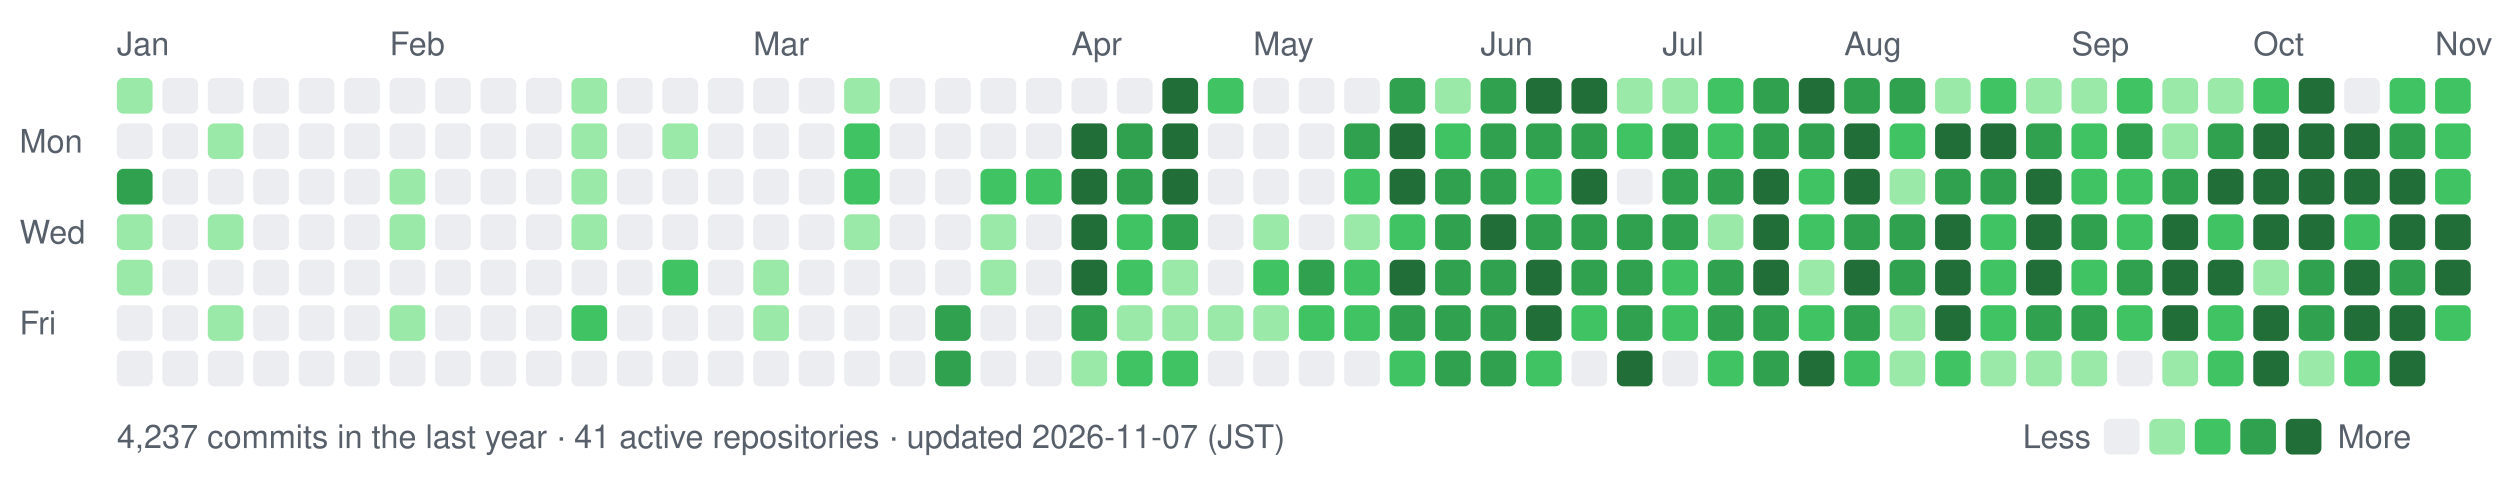
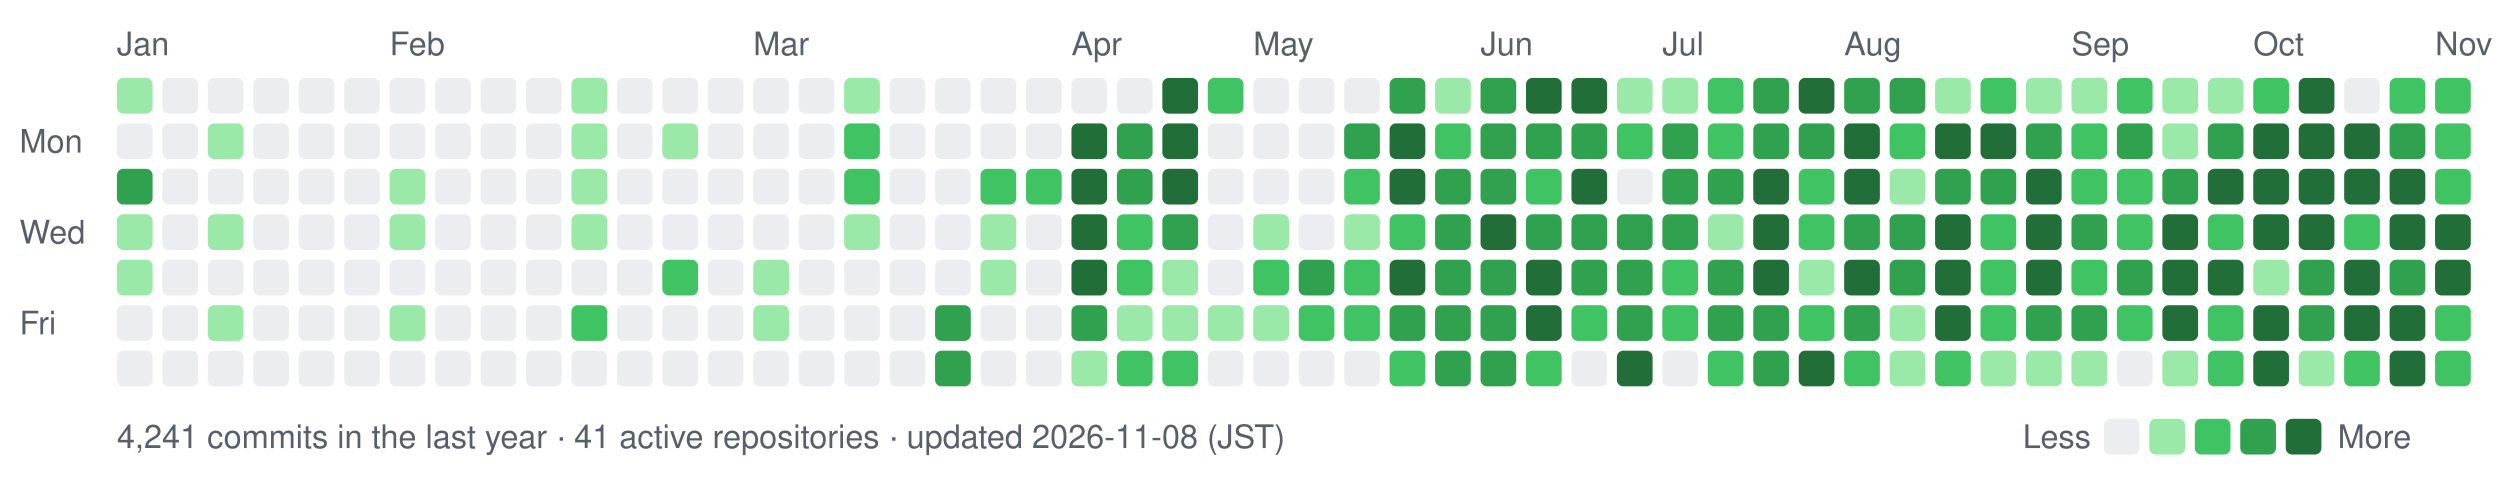
- <svg xmlns="http://www.w3.org/2000/svg" width="770" height="154" viewBox="0 0 770 154" role="img" aria-label="nexa-eng commit activity, last 52 weeks: 4237 commits">
+ <svg xmlns="http://www.w3.org/2000/svg" width="770" height="154" viewBox="0 0 770 154" role="img" aria-label="nexa-eng commit activity, last 52 weeks: 4241 commits">
  <text x="36" y="17" fill="#57606a" font-family="-apple-system,BlinkMacSystemFont,'Segoe UI',Helvetica,Arial,sans-serif" font-size="10">Jan</text>
  <text x="120" y="17" fill="#57606a" font-family="-apple-system,BlinkMacSystemFont,'Segoe UI',Helvetica,Arial,sans-serif" font-size="10">Feb</text>
  <text x="232" y="17" fill="#57606a" font-family="-apple-system,BlinkMacSystemFont,'Segoe UI',Helvetica,Arial,sans-serif" font-size="10">Mar</text>
  <text x="330" y="17" fill="#57606a" font-family="-apple-system,BlinkMacSystemFont,'Segoe UI',Helvetica,Arial,sans-serif" font-size="10">Apr</text>
  <text x="386" y="17" fill="#57606a" font-family="-apple-system,BlinkMacSystemFont,'Segoe UI',Helvetica,Arial,sans-serif" font-size="10">May</text>
  <text x="456" y="17" fill="#57606a" font-family="-apple-system,BlinkMacSystemFont,'Segoe UI',Helvetica,Arial,sans-serif" font-size="10">Jun</text>
  <text x="512" y="17" fill="#57606a" font-family="-apple-system,BlinkMacSystemFont,'Segoe UI',Helvetica,Arial,sans-serif" font-size="10">Jul</text>
  <text x="568" y="17" fill="#57606a" font-family="-apple-system,BlinkMacSystemFont,'Segoe UI',Helvetica,Arial,sans-serif" font-size="10">Aug</text>
  <text x="638" y="17" fill="#57606a" font-family="-apple-system,BlinkMacSystemFont,'Segoe UI',Helvetica,Arial,sans-serif" font-size="10">Sep</text>
  <text x="694" y="17" fill="#57606a" font-family="-apple-system,BlinkMacSystemFont,'Segoe UI',Helvetica,Arial,sans-serif" font-size="10">Oct</text>
  <text x="750" y="17" fill="#57606a" font-family="-apple-system,BlinkMacSystemFont,'Segoe UI',Helvetica,Arial,sans-serif" font-size="10">Nov</text>
  <text x="6" y="47" fill="#57606a" font-family="-apple-system,BlinkMacSystemFont,'Segoe UI',Helvetica,Arial,sans-serif" font-size="10">Mon</text>
  <text x="6" y="75" fill="#57606a" font-family="-apple-system,BlinkMacSystemFont,'Segoe UI',Helvetica,Arial,sans-serif" font-size="10">Wed</text>
  <text x="6" y="103" fill="#57606a" font-family="-apple-system,BlinkMacSystemFont,'Segoe UI',Helvetica,Arial,sans-serif" font-size="10">Fri</text>
  <rect x="36" y="24" width="11" height="11" rx="2" fill="#9be9a8" data-date="2026-01-11" data-count="2" />
  <rect x="36" y="38" width="11" height="11" rx="2" fill="#ebedf0" data-date="2026-01-12" data-count="0" />
  <rect x="36" y="52" width="11" height="11" rx="2" fill="#30a14e" data-date="2026-01-13" data-count="15" />
  <rect x="36" y="66" width="11" height="11" rx="2" fill="#9be9a8" data-date="2026-01-14" data-count="3" />
  <rect x="36" y="80" width="11" height="11" rx="2" fill="#9be9a8" data-date="2026-01-15" data-count="3" />
  <rect x="36" y="94" width="11" height="11" rx="2" fill="#ebedf0" data-date="2026-01-16" data-count="0" />
  <rect x="36" y="108" width="11" height="11" rx="2" fill="#ebedf0" data-date="2026-01-17" data-count="0" />
  <rect x="50" y="24" width="11" height="11" rx="2" fill="#ebedf0" data-date="2026-01-11" data-count="0" />
  <rect x="50" y="38" width="11" height="11" rx="2" fill="#ebedf0" data-date="2026-01-12" data-count="0" />
  <rect x="50" y="52" width="11" height="11" rx="2" fill="#ebedf0" data-date="2026-01-13" data-count="0" />
  <rect x="50" y="66" width="11" height="11" rx="2" fill="#ebedf0" data-date="2026-01-14" data-count="0" />
  <rect x="50" y="80" width="11" height="11" rx="2" fill="#ebedf0" data-date="2026-01-15" data-count="0" />
  <rect x="50" y="94" width="11" height="11" rx="2" fill="#ebedf0" data-date="2026-01-16" data-count="0" />
  <rect x="50" y="108" width="11" height="11" rx="2" fill="#ebedf0" data-date="2026-01-17" data-count="0" />
  <rect x="64" y="24" width="11" height="11" rx="2" fill="#ebedf0" data-date="2026-01-18" data-count="0" />
  <rect x="64" y="38" width="11" height="11" rx="2" fill="#9be9a8" data-date="2026-01-19" data-count="1" />
  <rect x="64" y="52" width="11" height="11" rx="2" fill="#ebedf0" data-date="2026-01-20" data-count="0" />
  <rect x="64" y="66" width="11" height="11" rx="2" fill="#9be9a8" data-date="2026-01-21" data-count="2" />
  <rect x="64" y="80" width="11" height="11" rx="2" fill="#ebedf0" data-date="2026-01-22" data-count="0" />
  <rect x="64" y="94" width="11" height="11" rx="2" fill="#9be9a8" data-date="2026-01-23" data-count="3" />
  <rect x="64" y="108" width="11" height="11" rx="2" fill="#ebedf0" data-date="2026-01-24" data-count="0" />
  <rect x="78" y="24" width="11" height="11" rx="2" fill="#ebedf0" data-date="2026-01-18" data-count="0" />
  <rect x="78" y="38" width="11" height="11" rx="2" fill="#ebedf0" data-date="2026-01-19" data-count="0" />
  <rect x="78" y="52" width="11" height="11" rx="2" fill="#ebedf0" data-date="2026-01-20" data-count="0" />
  <rect x="78" y="66" width="11" height="11" rx="2" fill="#ebedf0" data-date="2026-01-21" data-count="0" />
  <rect x="78" y="80" width="11" height="11" rx="2" fill="#ebedf0" data-date="2026-01-22" data-count="0" />
  <rect x="78" y="94" width="11" height="11" rx="2" fill="#ebedf0" data-date="2026-01-23" data-count="0" />
  <rect x="78" y="108" width="11" height="11" rx="2" fill="#ebedf0" data-date="2026-01-24" data-count="0" />
  <rect x="92" y="24" width="11" height="11" rx="2" fill="#ebedf0" data-date="2026-01-25" data-count="0" />
  <rect x="92" y="38" width="11" height="11" rx="2" fill="#ebedf0" data-date="2026-01-26" data-count="0" />
  <rect x="92" y="52" width="11" height="11" rx="2" fill="#ebedf0" data-date="2026-01-27" data-count="0" />
  <rect x="92" y="66" width="11" height="11" rx="2" fill="#ebedf0" data-date="2026-01-28" data-count="0" />
  <rect x="92" y="80" width="11" height="11" rx="2" fill="#ebedf0" data-date="2026-01-29" data-count="0" />
  <rect x="92" y="94" width="11" height="11" rx="2" fill="#ebedf0" data-date="2026-01-30" data-count="0" />
  <rect x="92" y="108" width="11" height="11" rx="2" fill="#ebedf0" data-date="2026-01-31" data-count="0" />
  <rect x="106" y="24" width="11" height="11" rx="2" fill="#ebedf0" data-date="2026-01-25" data-count="0" />
  <rect x="106" y="38" width="11" height="11" rx="2" fill="#ebedf0" data-date="2026-01-26" data-count="0" />
  <rect x="106" y="52" width="11" height="11" rx="2" fill="#ebedf0" data-date="2026-01-27" data-count="0" />
  <rect x="106" y="66" width="11" height="11" rx="2" fill="#ebedf0" data-date="2026-01-28" data-count="0" />
  <rect x="106" y="80" width="11" height="11" rx="2" fill="#ebedf0" data-date="2026-01-29" data-count="0" />
  <rect x="106" y="94" width="11" height="11" rx="2" fill="#ebedf0" data-date="2026-01-30" data-count="0" />
  <rect x="106" y="108" width="11" height="11" rx="2" fill="#ebedf0" data-date="2026-01-31" data-count="0" />
  <rect x="120" y="24" width="11" height="11" rx="2" fill="#ebedf0" data-date="2026-02-01" data-count="0" />
  <rect x="120" y="38" width="11" height="11" rx="2" fill="#ebedf0" data-date="2026-02-02" data-count="0" />
  <rect x="120" y="52" width="11" height="11" rx="2" fill="#9be9a8" data-date="2026-02-03" data-count="1" />
  <rect x="120" y="66" width="11" height="11" rx="2" fill="#9be9a8" data-date="2026-02-04" data-count="1" />
  <rect x="120" y="80" width="11" height="11" rx="2" fill="#ebedf0" data-date="2026-02-05" data-count="0" />
  <rect x="120" y="94" width="11" height="11" rx="2" fill="#9be9a8" data-date="2026-02-06" data-count="2" />
  <rect x="120" y="108" width="11" height="11" rx="2" fill="#ebedf0" data-date="2026-02-07" data-count="0" />
  <rect x="134" y="24" width="11" height="11" rx="2" fill="#ebedf0" data-date="2026-02-01" data-count="0" />
  <rect x="134" y="38" width="11" height="11" rx="2" fill="#ebedf0" data-date="2026-02-02" data-count="0" />
  <rect x="134" y="52" width="11" height="11" rx="2" fill="#ebedf0" data-date="2026-02-03" data-count="0" />
  <rect x="134" y="66" width="11" height="11" rx="2" fill="#ebedf0" data-date="2026-02-04" data-count="0" />
  <rect x="134" y="80" width="11" height="11" rx="2" fill="#ebedf0" data-date="2026-02-05" data-count="0" />
  <rect x="134" y="94" width="11" height="11" rx="2" fill="#ebedf0" data-date="2026-02-06" data-count="0" />
  <rect x="134" y="108" width="11" height="11" rx="2" fill="#ebedf0" data-date="2026-02-07" data-count="0" />
  <rect x="148" y="24" width="11" height="11" rx="2" fill="#ebedf0" data-date="2026-02-08" data-count="0" />
  <rect x="148" y="38" width="11" height="11" rx="2" fill="#ebedf0" data-date="2026-02-09" data-count="0" />
  <rect x="148" y="52" width="11" height="11" rx="2" fill="#ebedf0" data-date="2026-02-10" data-count="0" />
  <rect x="148" y="66" width="11" height="11" rx="2" fill="#ebedf0" data-date="2026-02-11" data-count="0" />
  <rect x="148" y="80" width="11" height="11" rx="2" fill="#ebedf0" data-date="2026-02-12" data-count="0" />
  <rect x="148" y="94" width="11" height="11" rx="2" fill="#ebedf0" data-date="2026-02-13" data-count="0" />
  <rect x="148" y="108" width="11" height="11" rx="2" fill="#ebedf0" data-date="2026-02-14" data-count="0" />
  <rect x="162" y="24" width="11" height="11" rx="2" fill="#ebedf0" data-date="2026-02-08" data-count="0" />
  <rect x="162" y="38" width="11" height="11" rx="2" fill="#ebedf0" data-date="2026-02-09" data-count="0" />
  <rect x="162" y="52" width="11" height="11" rx="2" fill="#ebedf0" data-date="2026-02-10" data-count="0" />
  <rect x="162" y="66" width="11" height="11" rx="2" fill="#ebedf0" data-date="2026-02-11" data-count="0" />
  <rect x="162" y="80" width="11" height="11" rx="2" fill="#ebedf0" data-date="2026-02-12" data-count="0" />
  <rect x="162" y="94" width="11" height="11" rx="2" fill="#ebedf0" data-date="2026-02-13" data-count="0" />
  <rect x="162" y="108" width="11" height="11" rx="2" fill="#ebedf0" data-date="2026-02-14" data-count="0" />
  <rect x="176" y="24" width="11" height="11" rx="2" fill="#9be9a8" data-date="2026-02-15" data-count="1" />
  <rect x="176" y="38" width="11" height="11" rx="2" fill="#9be9a8" data-date="2026-02-16" data-count="2" />
  <rect x="176" y="52" width="11" height="11" rx="2" fill="#9be9a8" data-date="2026-02-17" data-count="2" />
  <rect x="176" y="66" width="11" height="11" rx="2" fill="#9be9a8" data-date="2026-02-18" data-count="1" />
  <rect x="176" y="80" width="11" height="11" rx="2" fill="#ebedf0" data-date="2026-02-19" data-count="0" />
  <rect x="176" y="94" width="11" height="11" rx="2" fill="#40c463" data-date="2026-02-20" data-count="4" />
  <rect x="176" y="108" width="11" height="11" rx="2" fill="#ebedf0" data-date="2026-02-21" data-count="0" />
  <rect x="190" y="24" width="11" height="11" rx="2" fill="#ebedf0" data-date="2026-02-15" data-count="0" />
  <rect x="190" y="38" width="11" height="11" rx="2" fill="#ebedf0" data-date="2026-02-16" data-count="0" />
  <rect x="190" y="52" width="11" height="11" rx="2" fill="#ebedf0" data-date="2026-02-17" data-count="0" />
  <rect x="190" y="66" width="11" height="11" rx="2" fill="#ebedf0" data-date="2026-02-18" data-count="0" />
  <rect x="190" y="80" width="11" height="11" rx="2" fill="#ebedf0" data-date="2026-02-19" data-count="0" />
  <rect x="190" y="94" width="11" height="11" rx="2" fill="#ebedf0" data-date="2026-02-20" data-count="0" />
  <rect x="190" y="108" width="11" height="11" rx="2" fill="#ebedf0" data-date="2026-02-21" data-count="0" />
  <rect x="204" y="24" width="11" height="11" rx="2" fill="#ebedf0" data-date="2026-02-22" data-count="0" />
  <rect x="204" y="38" width="11" height="11" rx="2" fill="#9be9a8" data-date="2026-02-23" data-count="1" />
  <rect x="204" y="52" width="11" height="11" rx="2" fill="#ebedf0" data-date="2026-02-24" data-count="0" />
  <rect x="204" y="66" width="11" height="11" rx="2" fill="#ebedf0" data-date="2026-02-25" data-count="0" />
  <rect x="204" y="80" width="11" height="11" rx="2" fill="#40c463" data-date="2026-02-26" data-count="4" />
  <rect x="204" y="94" width="11" height="11" rx="2" fill="#ebedf0" data-date="2026-02-27" data-count="0" />
  <rect x="204" y="108" width="11" height="11" rx="2" fill="#ebedf0" data-date="2026-02-28" data-count="0" />
  <rect x="218" y="24" width="11" height="11" rx="2" fill="#ebedf0" data-date="2026-02-22" data-count="0" />
  <rect x="218" y="38" width="11" height="11" rx="2" fill="#ebedf0" data-date="2026-02-23" data-count="0" />
  <rect x="218" y="52" width="11" height="11" rx="2" fill="#ebedf0" data-date="2026-02-24" data-count="0" />
  <rect x="218" y="66" width="11" height="11" rx="2" fill="#ebedf0" data-date="2026-02-25" data-count="0" />
  <rect x="218" y="80" width="11" height="11" rx="2" fill="#ebedf0" data-date="2026-02-26" data-count="0" />
  <rect x="218" y="94" width="11" height="11" rx="2" fill="#ebedf0" data-date="2026-02-27" data-count="0" />
  <rect x="218" y="108" width="11" height="11" rx="2" fill="#ebedf0" data-date="2026-02-28" data-count="0" />
  <rect x="232" y="24" width="11" height="11" rx="2" fill="#ebedf0" data-date="2026-03-01" data-count="0" />
  <rect x="232" y="38" width="11" height="11" rx="2" fill="#ebedf0" data-date="2026-03-02" data-count="0" />
  <rect x="232" y="52" width="11" height="11" rx="2" fill="#ebedf0" data-date="2026-03-03" data-count="0" />
  <rect x="232" y="66" width="11" height="11" rx="2" fill="#ebedf0" data-date="2026-03-04" data-count="0" />
  <rect x="232" y="80" width="11" height="11" rx="2" fill="#9be9a8" data-date="2026-03-05" data-count="2" />
  <rect x="232" y="94" width="11" height="11" rx="2" fill="#9be9a8" data-date="2026-03-06" data-count="1" />
  <rect x="232" y="108" width="11" height="11" rx="2" fill="#ebedf0" data-date="2026-03-07" data-count="0" />
  <rect x="246" y="24" width="11" height="11" rx="2" fill="#ebedf0" data-date="2026-03-01" data-count="0" />
  <rect x="246" y="38" width="11" height="11" rx="2" fill="#ebedf0" data-date="2026-03-02" data-count="0" />
  <rect x="246" y="52" width="11" height="11" rx="2" fill="#ebedf0" data-date="2026-03-03" data-count="0" />
  <rect x="246" y="66" width="11" height="11" rx="2" fill="#ebedf0" data-date="2026-03-04" data-count="0" />
  <rect x="246" y="80" width="11" height="11" rx="2" fill="#ebedf0" data-date="2026-03-05" data-count="0" />
  <rect x="246" y="94" width="11" height="11" rx="2" fill="#ebedf0" data-date="2026-03-06" data-count="0" />
  <rect x="246" y="108" width="11" height="11" rx="2" fill="#ebedf0" data-date="2026-03-07" data-count="0" />
  <rect x="260" y="24" width="11" height="11" rx="2" fill="#9be9a8" data-date="2026-03-08" data-count="2" />
  <rect x="260" y="38" width="11" height="11" rx="2" fill="#40c463" data-date="2026-03-09" data-count="4" />
  <rect x="260" y="52" width="11" height="11" rx="2" fill="#40c463" data-date="2026-03-10" data-count="8" />
  <rect x="260" y="66" width="11" height="11" rx="2" fill="#9be9a8" data-date="2026-03-11" data-count="1" />
  <rect x="260" y="80" width="11" height="11" rx="2" fill="#ebedf0" data-date="2026-03-12" data-count="0" />
  <rect x="260" y="94" width="11" height="11" rx="2" fill="#ebedf0" data-date="2026-03-13" data-count="0" />
  <rect x="260" y="108" width="11" height="11" rx="2" fill="#ebedf0" data-date="2026-03-14" data-count="0" />
  <rect x="274" y="24" width="11" height="11" rx="2" fill="#ebedf0" data-date="2026-03-08" data-count="0" />
  <rect x="274" y="38" width="11" height="11" rx="2" fill="#ebedf0" data-date="2026-03-09" data-count="0" />
  <rect x="274" y="52" width="11" height="11" rx="2" fill="#ebedf0" data-date="2026-03-10" data-count="0" />
  <rect x="274" y="66" width="11" height="11" rx="2" fill="#ebedf0" data-date="2026-03-11" data-count="0" />
  <rect x="274" y="80" width="11" height="11" rx="2" fill="#ebedf0" data-date="2026-03-12" data-count="0" />
  <rect x="274" y="94" width="11" height="11" rx="2" fill="#ebedf0" data-date="2026-03-13" data-count="0" />
  <rect x="274" y="108" width="11" height="11" rx="2" fill="#ebedf0" data-date="2026-03-14" data-count="0" />
  <rect x="288" y="24" width="11" height="11" rx="2" fill="#ebedf0" data-date="2026-03-15" data-count="0" />
  <rect x="288" y="38" width="11" height="11" rx="2" fill="#ebedf0" data-date="2026-03-16" data-count="0" />
  <rect x="288" y="52" width="11" height="11" rx="2" fill="#ebedf0" data-date="2026-03-17" data-count="0" />
  <rect x="288" y="66" width="11" height="11" rx="2" fill="#ebedf0" data-date="2026-03-18" data-count="0" />
  <rect x="288" y="80" width="11" height="11" rx="2" fill="#ebedf0" data-date="2026-03-19" data-count="0" />
  <rect x="288" y="94" width="11" height="11" rx="2" fill="#30a14e" data-date="2026-03-20" data-count="17" />
  <rect x="288" y="108" width="11" height="11" rx="2" fill="#30a14e" data-date="2026-03-21" data-count="19" />
  <rect x="302" y="24" width="11" height="11" rx="2" fill="#ebedf0" data-date="2026-03-22" data-count="0" />
  <rect x="302" y="38" width="11" height="11" rx="2" fill="#ebedf0" data-date="2026-03-23" data-count="0" />
  <rect x="302" y="52" width="11" height="11" rx="2" fill="#40c463" data-date="2026-03-24" data-count="6" />
  <rect x="302" y="66" width="11" height="11" rx="2" fill="#9be9a8" data-date="2026-03-25" data-count="2" />
  <rect x="302" y="80" width="11" height="11" rx="2" fill="#9be9a8" data-date="2026-03-26" data-count="1" />
  <rect x="302" y="94" width="11" height="11" rx="2" fill="#ebedf0" data-date="2026-03-27" data-count="0" />
  <rect x="302" y="108" width="11" height="11" rx="2" fill="#ebedf0" data-date="2026-03-28" data-count="0" />
  <rect x="316" y="24" width="11" height="11" rx="2" fill="#ebedf0" data-date="2026-03-29" data-count="0" />
  <rect x="316" y="38" width="11" height="11" rx="2" fill="#ebedf0" data-date="2026-03-30" data-count="0" />
  <rect x="316" y="52" width="11" height="11" rx="2" fill="#40c463" data-date="2026-03-31" data-count="6" />
  <rect x="316" y="66" width="11" height="11" rx="2" fill="#ebedf0" data-date="2026-04-01" data-count="0" />
  <rect x="316" y="80" width="11" height="11" rx="2" fill="#ebedf0" data-date="2026-04-02" data-count="0" />
  <rect x="316" y="94" width="11" height="11" rx="2" fill="#ebedf0" data-date="2026-04-03" data-count="0" />
  <rect x="316" y="108" width="11" height="11" rx="2" fill="#ebedf0" data-date="2026-04-04" data-count="0" />
  <rect x="330" y="24" width="11" height="11" rx="2" fill="#ebedf0" data-date="2026-04-05" data-count="0" />
  <rect x="330" y="38" width="11" height="11" rx="2" fill="#216e39" data-date="2026-04-06" data-count="26" />
  <rect x="330" y="52" width="11" height="11" rx="2" fill="#216e39" data-date="2026-04-07" data-count="70" />
  <rect x="330" y="66" width="11" height="11" rx="2" fill="#216e39" data-date="2026-04-08" data-count="35" />
  <rect x="330" y="80" width="11" height="11" rx="2" fill="#216e39" data-date="2026-04-09" data-count="42" />
  <rect x="330" y="94" width="11" height="11" rx="2" fill="#30a14e" data-date="2026-04-10" data-count="12" />
  <rect x="330" y="108" width="11" height="11" rx="2" fill="#9be9a8" data-date="2026-04-11" data-count="2" />
  <rect x="344" y="24" width="11" height="11" rx="2" fill="#ebedf0" data-date="2026-04-12" data-count="0" />
  <rect x="344" y="38" width="11" height="11" rx="2" fill="#30a14e" data-date="2026-04-13" data-count="12" />
  <rect x="344" y="52" width="11" height="11" rx="2" fill="#30a14e" data-date="2026-04-14" data-count="22" />
  <rect x="344" y="66" width="11" height="11" rx="2" fill="#40c463" data-date="2026-04-15" data-count="5" />
  <rect x="344" y="80" width="11" height="11" rx="2" fill="#40c463" data-date="2026-04-16" data-count="8" />
  <rect x="344" y="94" width="11" height="11" rx="2" fill="#9be9a8" data-date="2026-04-17" data-count="3" />
  <rect x="344" y="108" width="11" height="11" rx="2" fill="#40c463" data-date="2026-04-18" data-count="11" />
  <rect x="358" y="24" width="11" height="11" rx="2" fill="#216e39" data-date="2026-04-19" data-count="30" />
  <rect x="358" y="38" width="11" height="11" rx="2" fill="#216e39" data-date="2026-04-20" data-count="38" />
  <rect x="358" y="52" width="11" height="11" rx="2" fill="#216e39" data-date="2026-04-21" data-count="47" />
  <rect x="358" y="66" width="11" height="11" rx="2" fill="#30a14e" data-date="2026-04-22" data-count="19" />
  <rect x="358" y="80" width="11" height="11" rx="2" fill="#9be9a8" data-date="2026-04-23" data-count="3" />
  <rect x="358" y="94" width="11" height="11" rx="2" fill="#9be9a8" data-date="2026-04-24" data-count="1" />
  <rect x="358" y="108" width="11" height="11" rx="2" fill="#40c463" data-date="2026-04-25" data-count="4" />
  <rect x="372" y="24" width="11" height="11" rx="2" fill="#40c463" data-date="2026-04-26" data-count="5" />
  <rect x="372" y="38" width="11" height="11" rx="2" fill="#ebedf0" data-date="2026-04-27" data-count="0" />
  <rect x="372" y="52" width="11" height="11" rx="2" fill="#ebedf0" data-date="2026-04-28" data-count="0" />
  <rect x="372" y="66" width="11" height="11" rx="2" fill="#ebedf0" data-date="2026-04-29" data-count="0" />
  <rect x="372" y="80" width="11" height="11" rx="2" fill="#ebedf0" data-date="2026-04-30" data-count="0" />
  <rect x="372" y="94" width="11" height="11" rx="2" fill="#9be9a8" data-date="2026-05-01" data-count="2" />
  <rect x="372" y="108" width="11" height="11" rx="2" fill="#ebedf0" data-date="2026-05-02" data-count="0" />
  <rect x="386" y="24" width="11" height="11" rx="2" fill="#ebedf0" data-date="2026-05-03" data-count="0" />
  <rect x="386" y="38" width="11" height="11" rx="2" fill="#ebedf0" data-date="2026-05-04" data-count="0" />
  <rect x="386" y="52" width="11" height="11" rx="2" fill="#ebedf0" data-date="2026-05-05" data-count="0" />
  <rect x="386" y="66" width="11" height="11" rx="2" fill="#9be9a8" data-date="2026-05-06" data-count="2" />
  <rect x="386" y="80" width="11" height="11" rx="2" fill="#40c463" data-date="2026-05-07" data-count="10" />
  <rect x="386" y="94" width="11" height="11" rx="2" fill="#9be9a8" data-date="2026-05-08" data-count="1" />
  <rect x="386" y="108" width="11" height="11" rx="2" fill="#ebedf0" data-date="2026-05-09" data-count="0" />
  <rect x="400" y="24" width="11" height="11" rx="2" fill="#ebedf0" data-date="2026-05-10" data-count="0" />
  <rect x="400" y="38" width="11" height="11" rx="2" fill="#ebedf0" data-date="2026-05-11" data-count="0" />
  <rect x="400" y="52" width="11" height="11" rx="2" fill="#ebedf0" data-date="2026-05-12" data-count="0" />
  <rect x="400" y="66" width="11" height="11" rx="2" fill="#ebedf0" data-date="2026-05-13" data-count="0" />
  <rect x="400" y="80" width="11" height="11" rx="2" fill="#30a14e" data-date="2026-05-14" data-count="13" />
  <rect x="400" y="94" width="11" height="11" rx="2" fill="#40c463" data-date="2026-05-15" data-count="9" />
  <rect x="400" y="108" width="11" height="11" rx="2" fill="#ebedf0" data-date="2026-05-16" data-count="0" />
  <rect x="414" y="24" width="11" height="11" rx="2" fill="#ebedf0" data-date="2026-05-17" data-count="0" />
  <rect x="414" y="38" width="11" height="11" rx="2" fill="#30a14e" data-date="2026-05-18" data-count="15" />
  <rect x="414" y="52" width="11" height="11" rx="2" fill="#40c463" data-date="2026-05-19" data-count="11" />
  <rect x="414" y="66" width="11" height="11" rx="2" fill="#9be9a8" data-date="2026-05-20" data-count="2" />
  <rect x="414" y="80" width="11" height="11" rx="2" fill="#40c463" data-date="2026-05-21" data-count="6" />
  <rect x="414" y="94" width="11" height="11" rx="2" fill="#40c463" data-date="2026-05-22" data-count="5" />
  <rect x="414" y="108" width="11" height="11" rx="2" fill="#ebedf0" data-date="2026-05-23" data-count="0" />
  <rect x="428" y="24" width="11" height="11" rx="2" fill="#30a14e" data-date="2026-05-24" data-count="14" />
  <rect x="428" y="38" width="11" height="11" rx="2" fill="#216e39" data-date="2026-05-25" data-count="73" />
  <rect x="428" y="52" width="11" height="11" rx="2" fill="#216e39" data-date="2026-05-26" data-count="43" />
  <rect x="428" y="66" width="11" height="11" rx="2" fill="#40c463" data-date="2026-05-27" data-count="10" />
  <rect x="428" y="80" width="11" height="11" rx="2" fill="#216e39" data-date="2026-05-28" data-count="32" />
  <rect x="428" y="94" width="11" height="11" rx="2" fill="#30a14e" data-date="2026-05-29" data-count="23" />
  <rect x="428" y="108" width="11" height="11" rx="2" fill="#40c463" data-date="2026-05-30" data-count="11" />
  <rect x="442" y="24" width="11" height="11" rx="2" fill="#9be9a8" data-date="2026-05-31" data-count="2" />
  <rect x="442" y="38" width="11" height="11" rx="2" fill="#40c463" data-date="2026-06-01" data-count="9" />
  <rect x="442" y="52" width="11" height="11" rx="2" fill="#30a14e" data-date="2026-06-02" data-count="12" />
  <rect x="442" y="66" width="11" height="11" rx="2" fill="#30a14e" data-date="2026-06-03" data-count="19" />
  <rect x="442" y="80" width="11" height="11" rx="2" fill="#30a14e" data-date="2026-06-04" data-count="14" />
  <rect x="442" y="94" width="11" height="11" rx="2" fill="#30a14e" data-date="2026-06-05" data-count="17" />
  <rect x="442" y="108" width="11" height="11" rx="2" fill="#30a14e" data-date="2026-06-06" data-count="14" />
  <rect x="456" y="24" width="11" height="11" rx="2" fill="#30a14e" data-date="2026-06-07" data-count="14" />
  <rect x="456" y="38" width="11" height="11" rx="2" fill="#30a14e" data-date="2026-06-08" data-count="21" />
  <rect x="456" y="52" width="11" height="11" rx="2" fill="#30a14e" data-date="2026-06-09" data-count="14" />
  <rect x="456" y="66" width="11" height="11" rx="2" fill="#216e39" data-date="2026-06-10" data-count="26" />
  <rect x="456" y="80" width="11" height="11" rx="2" fill="#30a14e" data-date="2026-06-11" data-count="17" />
  <rect x="456" y="94" width="11" height="11" rx="2" fill="#30a14e" data-date="2026-06-12" data-count="15" />
  <rect x="456" y="108" width="11" height="11" rx="2" fill="#30a14e" data-date="2026-06-13" data-count="19" />
  <rect x="470" y="24" width="11" height="11" rx="2" fill="#216e39" data-date="2026-06-14" data-count="42" />
  <rect x="470" y="38" width="11" height="11" rx="2" fill="#30a14e" data-date="2026-06-15" data-count="21" />
  <rect x="470" y="52" width="11" height="11" rx="2" fill="#40c463" data-date="2026-06-16" data-count="5" />
  <rect x="470" y="66" width="11" height="11" rx="2" fill="#30a14e" data-date="2026-06-17" data-count="13" />
  <rect x="470" y="80" width="11" height="11" rx="2" fill="#216e39" data-date="2026-06-18" data-count="39" />
  <rect x="470" y="94" width="11" height="11" rx="2" fill="#216e39" data-date="2026-06-19" data-count="33" />
  <rect x="470" y="108" width="11" height="11" rx="2" fill="#40c463" data-date="2026-06-20" data-count="7" />
  <rect x="484" y="24" width="11" height="11" rx="2" fill="#216e39" data-date="2026-06-21" data-count="26" />
  <rect x="484" y="38" width="11" height="11" rx="2" fill="#30a14e" data-date="2026-06-22" data-count="18" />
  <rect x="484" y="52" width="11" height="11" rx="2" fill="#216e39" data-date="2026-06-23" data-count="27" />
  <rect x="484" y="66" width="11" height="11" rx="2" fill="#30a14e" data-date="2026-06-24" data-count="25" />
  <rect x="484" y="80" width="11" height="11" rx="2" fill="#30a14e" data-date="2026-06-25" data-count="17" />
  <rect x="484" y="94" width="11" height="11" rx="2" fill="#40c463" data-date="2026-06-26" data-count="8" />
  <rect x="484" y="108" width="11" height="11" rx="2" fill="#ebedf0" data-date="2026-06-27" data-count="0" />
  <rect x="498" y="24" width="11" height="11" rx="2" fill="#9be9a8" data-date="2026-06-28" data-count="3" />
  <rect x="498" y="38" width="11" height="11" rx="2" fill="#40c463" data-date="2026-06-29" data-count="4" />
  <rect x="498" y="52" width="11" height="11" rx="2" fill="#ebedf0" data-date="2026-06-30" data-count="0" />
  <rect x="498" y="66" width="11" height="11" rx="2" fill="#30a14e" data-date="2026-07-01" data-count="12" />
  <rect x="498" y="80" width="11" height="11" rx="2" fill="#30a14e" data-date="2026-07-02" data-count="16" />
  <rect x="498" y="94" width="11" height="11" rx="2" fill="#30a14e" data-date="2026-07-03" data-count="19" />
  <rect x="498" y="108" width="11" height="11" rx="2" fill="#216e39" data-date="2026-07-04" data-count="30" />
  <rect x="512" y="24" width="11" height="11" rx="2" fill="#9be9a8" data-date="2026-07-05" data-count="2" />
  <rect x="512" y="38" width="11" height="11" rx="2" fill="#30a14e" data-date="2026-07-06" data-count="13" />
  <rect x="512" y="52" width="11" height="11" rx="2" fill="#30a14e" data-date="2026-07-07" data-count="25" />
  <rect x="512" y="66" width="11" height="11" rx="2" fill="#30a14e" data-date="2026-07-08" data-count="14" />
  <rect x="512" y="80" width="11" height="11" rx="2" fill="#40c463" data-date="2026-07-09" data-count="9" />
  <rect x="512" y="94" width="11" height="11" rx="2" fill="#40c463" data-date="2026-07-10" data-count="11" />
  <rect x="512" y="108" width="11" height="11" rx="2" fill="#ebedf0" data-date="2026-07-11" data-count="0" />
  <rect x="526" y="24" width="11" height="11" rx="2" fill="#40c463" data-date="2026-07-12" data-count="10" />
  <rect x="526" y="38" width="11" height="11" rx="2" fill="#40c463" data-date="2026-07-13" data-count="10" />
  <rect x="526" y="52" width="11" height="11" rx="2" fill="#30a14e" data-date="2026-07-14" data-count="14" />
  <rect x="526" y="66" width="11" height="11" rx="2" fill="#9be9a8" data-date="2026-07-15" data-count="3" />
  <rect x="526" y="80" width="11" height="11" rx="2" fill="#30a14e" data-date="2026-07-16" data-count="12" />
  <rect x="526" y="94" width="11" height="11" rx="2" fill="#30a14e" data-date="2026-07-17" data-count="21" />
  <rect x="526" y="108" width="11" height="11" rx="2" fill="#40c463" data-date="2026-07-18" data-count="11" />
  <rect x="540" y="24" width="11" height="11" rx="2" fill="#30a14e" data-date="2026-07-19" data-count="25" />
  <rect x="540" y="38" width="11" height="11" rx="2" fill="#30a14e" data-date="2026-07-20" data-count="20" />
  <rect x="540" y="52" width="11" height="11" rx="2" fill="#216e39" data-date="2026-07-21" data-count="28" />
  <rect x="540" y="66" width="11" height="11" rx="2" fill="#216e39" data-date="2026-07-22" data-count="33" />
  <rect x="540" y="80" width="11" height="11" rx="2" fill="#216e39" data-date="2026-07-23" data-count="50" />
  <rect x="540" y="94" width="11" height="11" rx="2" fill="#30a14e" data-date="2026-07-24" data-count="14" />
  <rect x="540" y="108" width="11" height="11" rx="2" fill="#30a14e" data-date="2026-07-25" data-count="21" />
  <rect x="554" y="24" width="11" height="11" rx="2" fill="#216e39" data-date="2026-07-26" data-count="31" />
  <rect x="554" y="38" width="11" height="11" rx="2" fill="#30a14e" data-date="2026-07-27" data-count="20" />
  <rect x="554" y="52" width="11" height="11" rx="2" fill="#40c463" data-date="2026-07-28" data-count="4" />
  <rect x="554" y="66" width="11" height="11" rx="2" fill="#40c463" data-date="2026-07-29" data-count="11" />
  <rect x="554" y="80" width="11" height="11" rx="2" fill="#9be9a8" data-date="2026-07-30" data-count="2" />
  <rect x="554" y="94" width="11" height="11" rx="2" fill="#40c463" data-date="2026-07-31" data-count="9" />
  <rect x="554" y="108" width="11" height="11" rx="2" fill="#216e39" data-date="2026-08-01" data-count="37" />
  <rect x="568" y="24" width="11" height="11" rx="2" fill="#30a14e" data-date="2026-08-02" data-count="22" />
  <rect x="568" y="38" width="11" height="11" rx="2" fill="#216e39" data-date="2026-08-03" data-count="26" />
  <rect x="568" y="52" width="11" height="11" rx="2" fill="#216e39" data-date="2026-08-04" data-count="54" />
  <rect x="568" y="66" width="11" height="11" rx="2" fill="#30a14e" data-date="2026-08-05" data-count="14" />
  <rect x="568" y="80" width="11" height="11" rx="2" fill="#216e39" data-date="2026-08-06" data-count="28" />
  <rect x="568" y="94" width="11" height="11" rx="2" fill="#30a14e" data-date="2026-08-07" data-count="23" />
  <rect x="568" y="108" width="11" height="11" rx="2" fill="#40c463" data-date="2026-08-08" data-count="7" />
  <rect x="582" y="24" width="11" height="11" rx="2" fill="#30a14e" data-date="2026-08-09" data-count="18" />
  <rect x="582" y="38" width="11" height="11" rx="2" fill="#40c463" data-date="2026-08-10" data-count="7" />
  <rect x="582" y="52" width="11" height="11" rx="2" fill="#9be9a8" data-date="2026-08-11" data-count="2" />
  <rect x="582" y="66" width="11" height="11" rx="2" fill="#30a14e" data-date="2026-08-12" data-count="12" />
  <rect x="582" y="80" width="11" height="11" rx="2" fill="#30a14e" data-date="2026-08-13" data-count="25" />
  <rect x="582" y="94" width="11" height="11" rx="2" fill="#9be9a8" data-date="2026-08-14" data-count="2" />
  <rect x="582" y="108" width="11" height="11" rx="2" fill="#9be9a8" data-date="2026-08-15" data-count="1" />
  <rect x="596" y="24" width="11" height="11" rx="2" fill="#9be9a8" data-date="2026-08-16" data-count="1" />
  <rect x="596" y="38" width="11" height="11" rx="2" fill="#216e39" data-date="2026-08-17" data-count="47" />
  <rect x="596" y="52" width="11" height="11" rx="2" fill="#30a14e" data-date="2026-08-18" data-count="20" />
  <rect x="596" y="66" width="11" height="11" rx="2" fill="#216e39" data-date="2026-08-19" data-count="44" />
  <rect x="596" y="80" width="11" height="11" rx="2" fill="#216e39" data-date="2026-08-20" data-count="28" />
  <rect x="596" y="94" width="11" height="11" rx="2" fill="#216e39" data-date="2026-08-21" data-count="29" />
  <rect x="596" y="108" width="11" height="11" rx="2" fill="#40c463" data-date="2026-08-22" data-count="10" />
  <rect x="610" y="24" width="11" height="11" rx="2" fill="#40c463" data-date="2026-08-23" data-count="7" />
  <rect x="610" y="38" width="11" height="11" rx="2" fill="#216e39" data-date="2026-08-24" data-count="88" />
  <rect x="610" y="52" width="11" height="11" rx="2" fill="#30a14e" data-date="2026-08-25" data-count="21" />
  <rect x="610" y="66" width="11" height="11" rx="2" fill="#40c463" data-date="2026-08-26" data-count="5" />
  <rect x="610" y="80" width="11" height="11" rx="2" fill="#40c463" data-date="2026-08-27" data-count="5" />
  <rect x="610" y="94" width="11" height="11" rx="2" fill="#40c463" data-date="2026-08-28" data-count="10" />
  <rect x="610" y="108" width="11" height="11" rx="2" fill="#9be9a8" data-date="2026-08-29" data-count="1" />
  <rect x="624" y="24" width="11" height="11" rx="2" fill="#9be9a8" data-date="2026-08-30" data-count="1" />
  <rect x="624" y="38" width="11" height="11" rx="2" fill="#30a14e" data-date="2026-08-31" data-count="23" />
  <rect x="624" y="52" width="11" height="11" rx="2" fill="#216e39" data-date="2026-09-01" data-count="50" />
  <rect x="624" y="66" width="11" height="11" rx="2" fill="#216e39" data-date="2026-09-02" data-count="40" />
  <rect x="624" y="80" width="11" height="11" rx="2" fill="#216e39" data-date="2026-09-03" data-count="26" />
  <rect x="624" y="94" width="11" height="11" rx="2" fill="#30a14e" data-date="2026-09-04" data-count="24" />
  <rect x="624" y="108" width="11" height="11" rx="2" fill="#9be9a8" data-date="2026-09-05" data-count="3" />
  <rect x="638" y="24" width="11" height="11" rx="2" fill="#9be9a8" data-date="2026-09-06" data-count="1" />
  <rect x="638" y="38" width="11" height="11" rx="2" fill="#40c463" data-date="2026-09-07" data-count="5" />
  <rect x="638" y="52" width="11" height="11" rx="2" fill="#40c463" data-date="2026-09-08" data-count="10" />
  <rect x="638" y="66" width="11" height="11" rx="2" fill="#30a14e" data-date="2026-09-09" data-count="12" />
  <rect x="638" y="80" width="11" height="11" rx="2" fill="#40c463" data-date="2026-09-10" data-count="11" />
  <rect x="638" y="94" width="11" height="11" rx="2" fill="#30a14e" data-date="2026-09-11" data-count="19" />
  <rect x="638" y="108" width="11" height="11" rx="2" fill="#9be9a8" data-date="2026-09-12" data-count="3" />
  <rect x="652" y="24" width="11" height="11" rx="2" fill="#40c463" data-date="2026-09-13" data-count="4" />
  <rect x="652" y="38" width="11" height="11" rx="2" fill="#30a14e" data-date="2026-09-14" data-count="21" />
  <rect x="652" y="52" width="11" height="11" rx="2" fill="#40c463" data-date="2026-09-15" data-count="4" />
  <rect x="652" y="66" width="11" height="11" rx="2" fill="#40c463" data-date="2026-09-16" data-count="11" />
  <rect x="652" y="80" width="11" height="11" rx="2" fill="#30a14e" data-date="2026-09-17" data-count="21" />
  <rect x="652" y="94" width="11" height="11" rx="2" fill="#40c463" data-date="2026-09-18" data-count="5" />
  <rect x="652" y="108" width="11" height="11" rx="2" fill="#ebedf0" data-date="2026-09-19" data-count="0" />
  <rect x="666" y="24" width="11" height="11" rx="2" fill="#9be9a8" data-date="2026-09-20" data-count="1" />
  <rect x="666" y="38" width="11" height="11" rx="2" fill="#9be9a8" data-date="2026-09-21" data-count="1" />
  <rect x="666" y="52" width="11" height="11" rx="2" fill="#30a14e" data-date="2026-09-22" data-count="17" />
  <rect x="666" y="66" width="11" height="11" rx="2" fill="#216e39" data-date="2026-09-23" data-count="45" />
  <rect x="666" y="80" width="11" height="11" rx="2" fill="#216e39" data-date="2026-09-24" data-count="58" />
  <rect x="666" y="94" width="11" height="11" rx="2" fill="#216e39" data-date="2026-09-25" data-count="71" />
  <rect x="666" y="108" width="11" height="11" rx="2" fill="#9be9a8" data-date="2026-09-26" data-count="1" />
  <rect x="680" y="24" width="11" height="11" rx="2" fill="#9be9a8" data-date="2026-09-27" data-count="3" />
  <rect x="680" y="38" width="11" height="11" rx="2" fill="#30a14e" data-date="2026-09-28" data-count="16" />
  <rect x="680" y="52" width="11" height="11" rx="2" fill="#216e39" data-date="2026-09-29" data-count="44" />
  <rect x="680" y="66" width="11" height="11" rx="2" fill="#40c463" data-date="2026-09-30" data-count="7" />
  <rect x="680" y="80" width="11" height="11" rx="2" fill="#216e39" data-date="2026-10-01" data-count="54" />
  <rect x="680" y="94" width="11" height="11" rx="2" fill="#40c463" data-date="2026-10-02" data-count="9" />
  <rect x="680" y="108" width="11" height="11" rx="2" fill="#40c463" data-date="2026-10-03" data-count="7" />
  <rect x="694" y="24" width="11" height="11" rx="2" fill="#40c463" data-date="2026-10-04" data-count="10" />
  <rect x="694" y="38" width="11" height="11" rx="2" fill="#216e39" data-date="2026-10-05" data-count="102" />
  <rect x="694" y="52" width="11" height="11" rx="2" fill="#216e39" data-date="2026-10-06" data-count="26" />
  <rect x="694" y="66" width="11" height="11" rx="2" fill="#216e39" data-date="2026-10-07" data-count="28" />
  <rect x="694" y="80" width="11" height="11" rx="2" fill="#9be9a8" data-date="2026-10-08" data-count="3" />
  <rect x="694" y="94" width="11" height="11" rx="2" fill="#216e39" data-date="2026-10-09" data-count="31" />
  <rect x="694" y="108" width="11" height="11" rx="2" fill="#216e39" data-date="2026-10-10" data-count="66" />
  <rect x="708" y="24" width="11" height="11" rx="2" fill="#216e39" data-date="2026-10-11" data-count="36" />
  <rect x="708" y="38" width="11" height="11" rx="2" fill="#216e39" data-date="2026-10-12" data-count="28" />
  <rect x="708" y="52" width="11" height="11" rx="2" fill="#216e39" data-date="2026-10-13" data-count="41" />
  <rect x="708" y="66" width="11" height="11" rx="2" fill="#216e39" data-date="2026-10-14" data-count="33" />
  <rect x="708" y="80" width="11" height="11" rx="2" fill="#30a14e" data-date="2026-10-15" data-count="14" />
  <rect x="708" y="94" width="11" height="11" rx="2" fill="#30a14e" data-date="2026-10-16" data-count="16" />
  <rect x="708" y="108" width="11" height="11" rx="2" fill="#9be9a8" data-date="2026-10-17" data-count="2" />
  <rect x="722" y="24" width="11" height="11" rx="2" fill="#ebedf0" data-date="2026-10-18" data-count="0" />
  <rect x="722" y="38" width="11" height="11" rx="2" fill="#216e39" data-date="2026-10-19" data-count="64" />
  <rect x="722" y="52" width="11" height="11" rx="2" fill="#216e39" data-date="2026-10-20" data-count="56" />
  <rect x="722" y="66" width="11" height="11" rx="2" fill="#40c463" data-date="2026-10-21" data-count="9" />
  <rect x="722" y="80" width="11" height="11" rx="2" fill="#216e39" data-date="2026-10-22" data-count="105" />
  <rect x="722" y="94" width="11" height="11" rx="2" fill="#216e39" data-date="2026-10-23" data-count="106" />
  <rect x="722" y="108" width="11" height="11" rx="2" fill="#40c463" data-date="2026-10-24" data-count="9" />
  <rect x="736" y="24" width="11" height="11" rx="2" fill="#40c463" data-date="2026-10-25" data-count="4" />
  <rect x="736" y="38" width="11" height="11" rx="2" fill="#30a14e" data-date="2026-10-26" data-count="22" />
  <rect x="736" y="52" width="11" height="11" rx="2" fill="#216e39" data-date="2026-10-27" data-count="45" />
  <rect x="736" y="66" width="11" height="11" rx="2" fill="#216e39" data-date="2026-10-28" data-count="60" />
  <rect x="736" y="80" width="11" height="11" rx="2" fill="#30a14e" data-date="2026-10-29" data-count="20" />
  <rect x="736" y="94" width="11" height="11" rx="2" fill="#216e39" data-date="2026-10-30" data-count="145" />
  <rect x="736" y="108" width="11" height="11" rx="2" fill="#216e39" data-date="2026-10-31" data-count="42" />
  <rect x="750" y="24" width="11" height="11" rx="2" fill="#40c463" data-date="2026-11-01" data-count="4" />
  <rect x="750" y="38" width="11" height="11" rx="2" fill="#40c463" data-date="2026-11-02" data-count="11" />
  <rect x="750" y="52" width="11" height="11" rx="2" fill="#40c463" data-date="2026-11-03" data-count="6" />
  <rect x="750" y="66" width="11" height="11" rx="2" fill="#216e39" data-date="2026-11-04" data-count="28" />
  <rect x="750" y="80" width="11" height="11" rx="2" fill="#216e39" data-date="2026-11-05" data-count="37" />
-   <rect x="750" y="94" width="11" height="11" rx="2" fill="#40c463" data-date="2026-11-06" data-count="10" />
-   <text x="36" y="138" fill="#57606a" font-family="-apple-system,BlinkMacSystemFont,'Segoe UI',Helvetica,Arial,sans-serif" font-size="10">4,237 commits in the last year · 41 active repositories · updated 2026-11-07 (JST)</text>
+   <rect x="750" y="94" width="11" height="11" rx="2" fill="#40c463" data-date="2026-11-06" data-count="11" />
+   <rect x="750" y="108" width="11" height="11" rx="2" fill="#40c463" data-date="2026-11-07" data-count="4" />
+   <text x="36" y="138" fill="#57606a" font-family="-apple-system,BlinkMacSystemFont,'Segoe UI',Helvetica,Arial,sans-serif" font-size="10">4,241 commits in the last year · 41 active repositories · updated 2026-11-08 (JST)</text>
  <text x="644" y="138" fill="#57606a" font-family="-apple-system,BlinkMacSystemFont,'Segoe UI',Helvetica,Arial,sans-serif" font-size="10" text-anchor="end">Less</text>
  <rect x="648" y="129" width="11" height="11" rx="2" fill="#ebedf0" />
  <rect x="662" y="129" width="11" height="11" rx="2" fill="#9be9a8" />
  <rect x="676" y="129" width="11" height="11" rx="2" fill="#40c463" />
  <rect x="690" y="129" width="11" height="11" rx="2" fill="#30a14e" />
  <rect x="704" y="129" width="11" height="11" rx="2" fill="#216e39" />
  <text x="720" y="138" fill="#57606a" font-family="-apple-system,BlinkMacSystemFont,'Segoe UI',Helvetica,Arial,sans-serif" font-size="10">More</text>
</svg>
